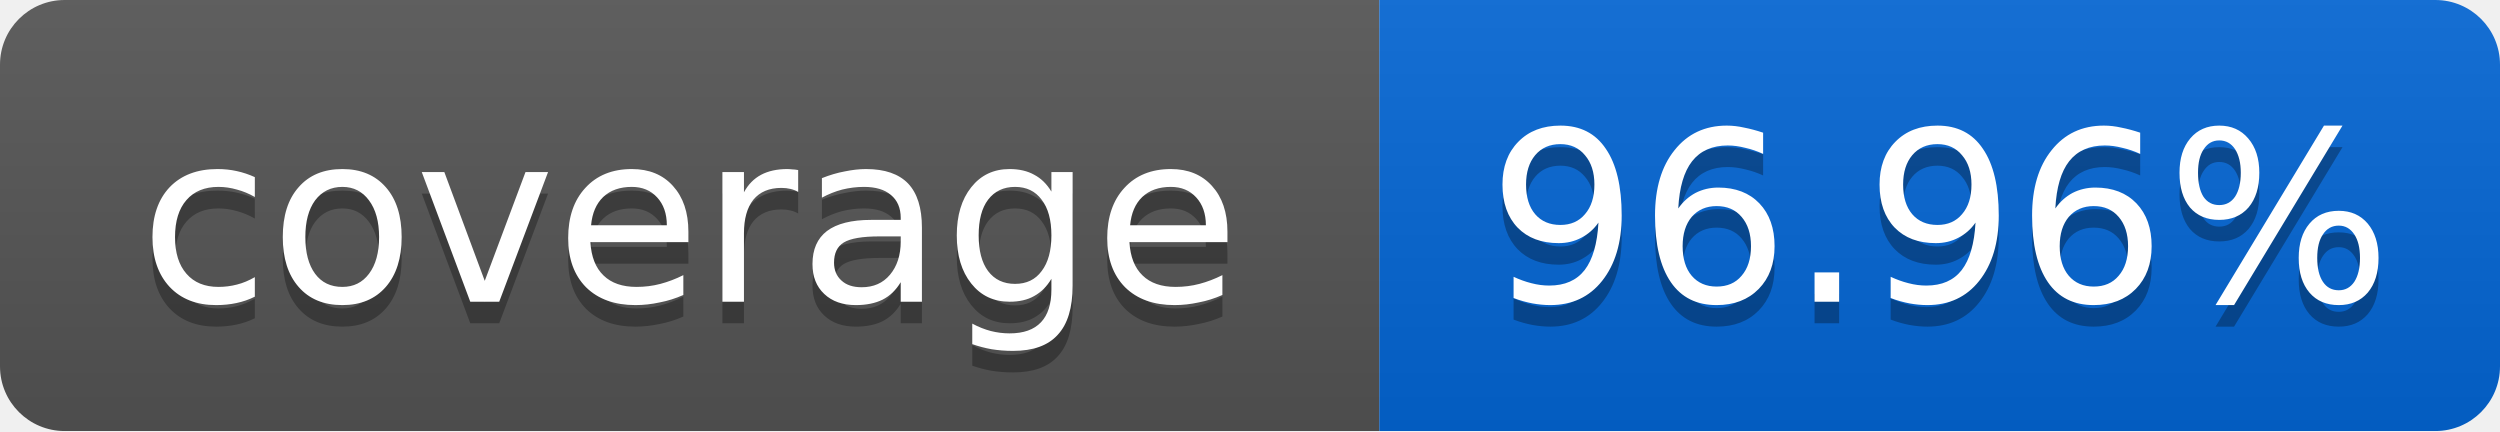
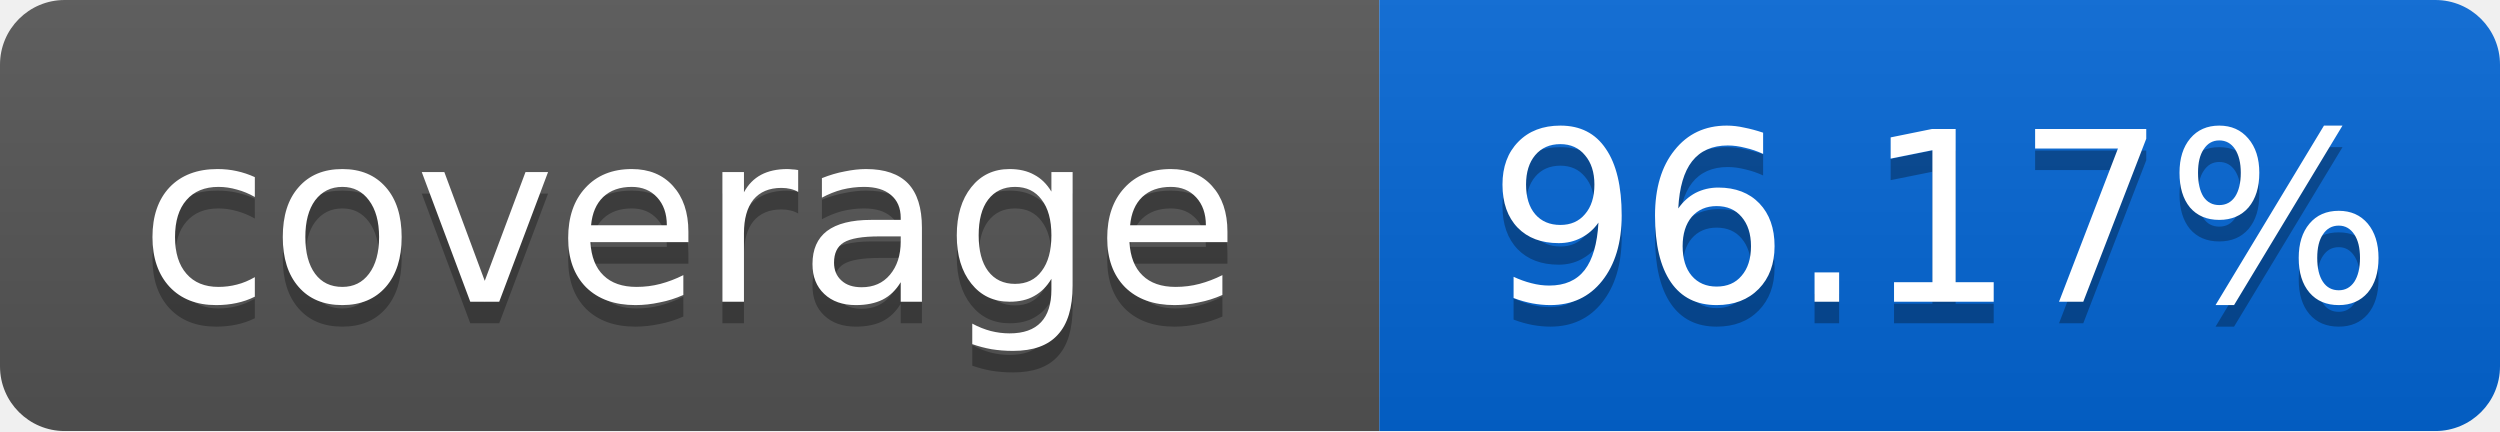
<svg xmlns="http://www.w3.org/2000/svg" width="116" height="20">
  <linearGradient id="smooth" x2="0" y2="100%">
    <stop offset="0" stop-color="#bbb" stop-opacity=".1" />
    <stop offset="1" stop-opacity=".1" />
  </linearGradient>
  <mask id="round">
    <rect width="116" height="20" rx="3" fill="#fff" />
  </mask>
  <g mask="url(#round)">
    <rect width="64" height="20" fill="#555" />
    <rect x="64" width="52" height="20" fill="#0366D6" />
    <rect width="116" height="20" fill="url(#smooth)" />
  </g>
  <g fill="#fff" text-anchor="middle" font-family="DejaVu Sans,Verdana,Geneva,sans-serif" font-size="11">
    <text x="32" y="15" fill="#010101" fill-opacity=".3">coverage</text>
    <text x="32" y="14">coverage</text>
-     <text x="90" y="15" fill="#010101" fill-opacity=".3">96.96%</text>
-     <text x="90" y="14">96.96%</text>
+     <text x="90" y="15" fill="#010101" fill-opacity=".3">96.17%</text>
+     <text x="90" y="14">96.17%</text>
  </g>
</svg>
